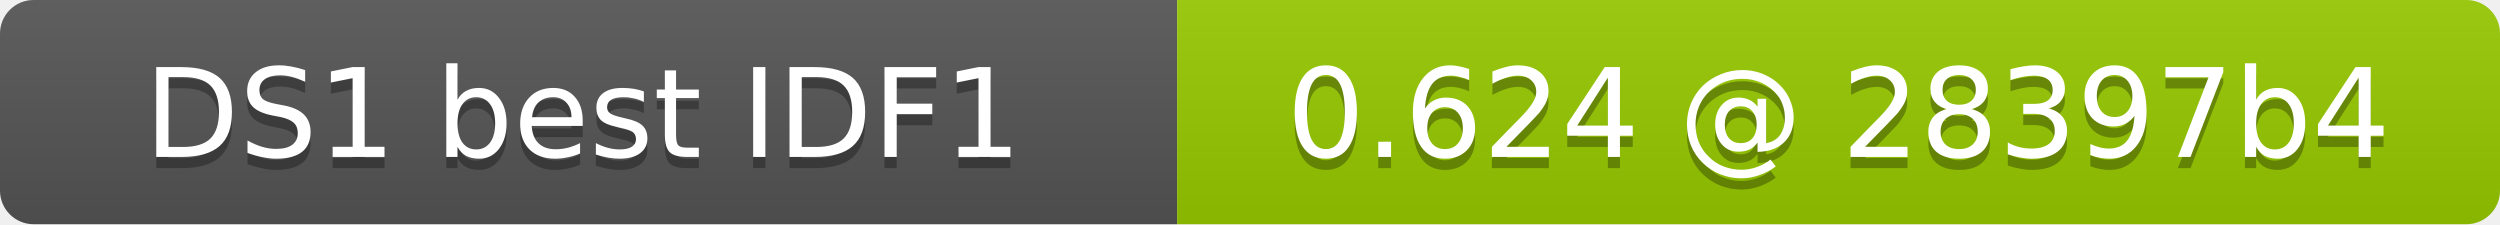
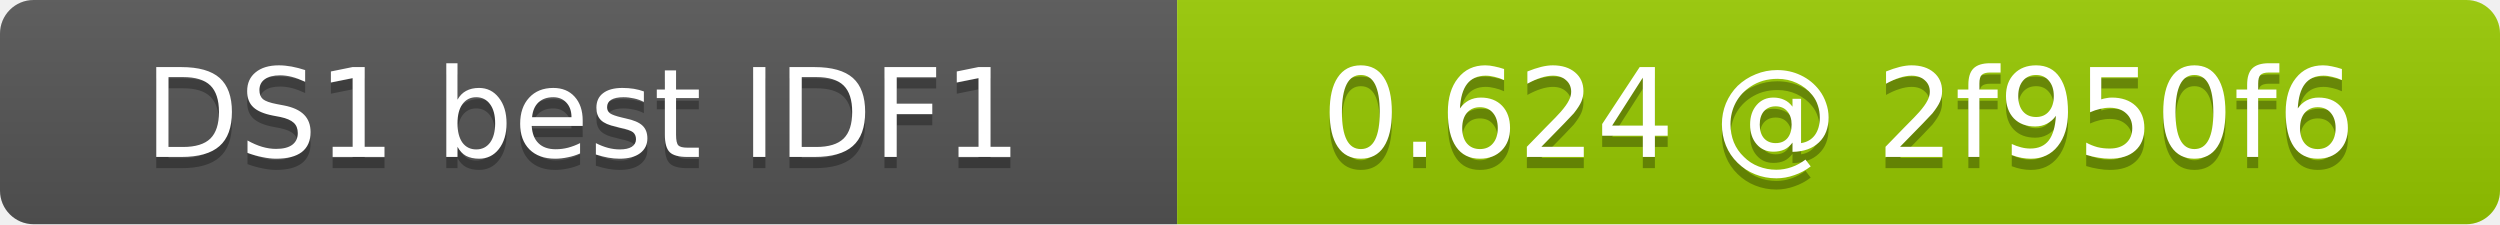
- <svg xmlns="http://www.w3.org/2000/svg" width="223" height="20" role="img" aria-label="DS1 best IDF1: 0.624 @ 28397b4">
+ <svg xmlns="http://www.w3.org/2000/svg" width="223" height="20" role="img" aria-label="DS1 best IDF1: 0.624 @ 2f950f6">
  <linearGradient id="s" x2="0" y2="100%">
    <stop offset="0" stop-color="#bbb" stop-opacity=".1" />
    <stop offset="1" stop-opacity=".1" />
  </linearGradient>
  <clipPath id="r">
    <rect width="223" height="20" rx="3" fill="#fff" />
  </clipPath>
  <g clip-path="url(#r)">
    <rect width="105" height="20" fill="#555" />
    <rect x="105" width="118" height="20" fill="#97ca00" />
    <rect width="223" height="20" fill="url(#s)" />
  </g>
  <g fill="#fff" text-anchor="middle" font-family="DejaVu Sans,Verdana,Geneva,sans-serif" font-size="11">
    <text x="52" y="15" fill="#010101" fill-opacity=".3">DS1 best IDF1</text>
    <text x="52" y="14">DS1 best IDF1</text>
-     <text x="164" y="15" fill="#010101" fill-opacity=".3">0.624 @ 28397b4</text>
-     <text x="164" y="14">0.624 @ 28397b4</text>
+     <text x="164" y="15" fill="#010101" fill-opacity=".3">0.624 @ 2f950f6</text>
+     <text x="164" y="14">0.624 @ 2f950f6</text>
  </g>
</svg>
